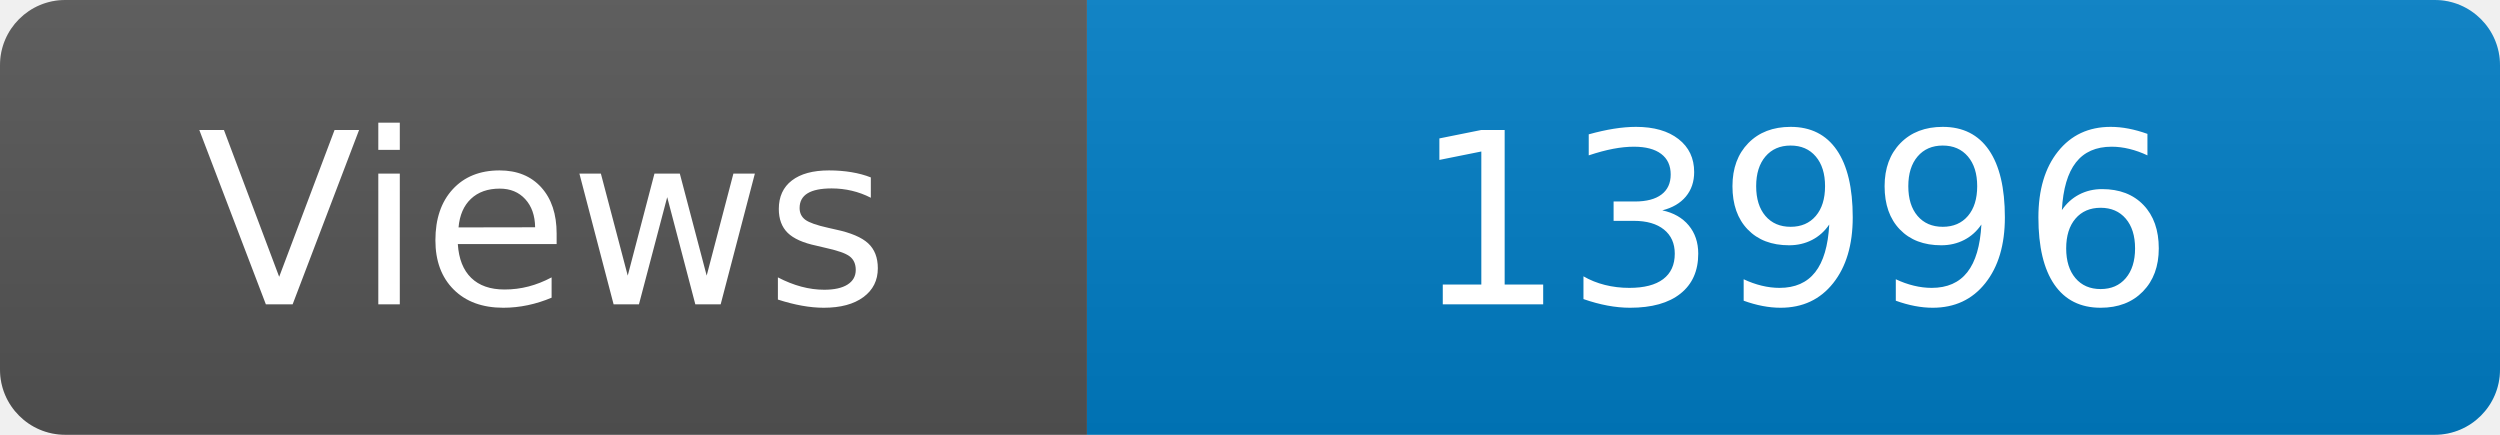
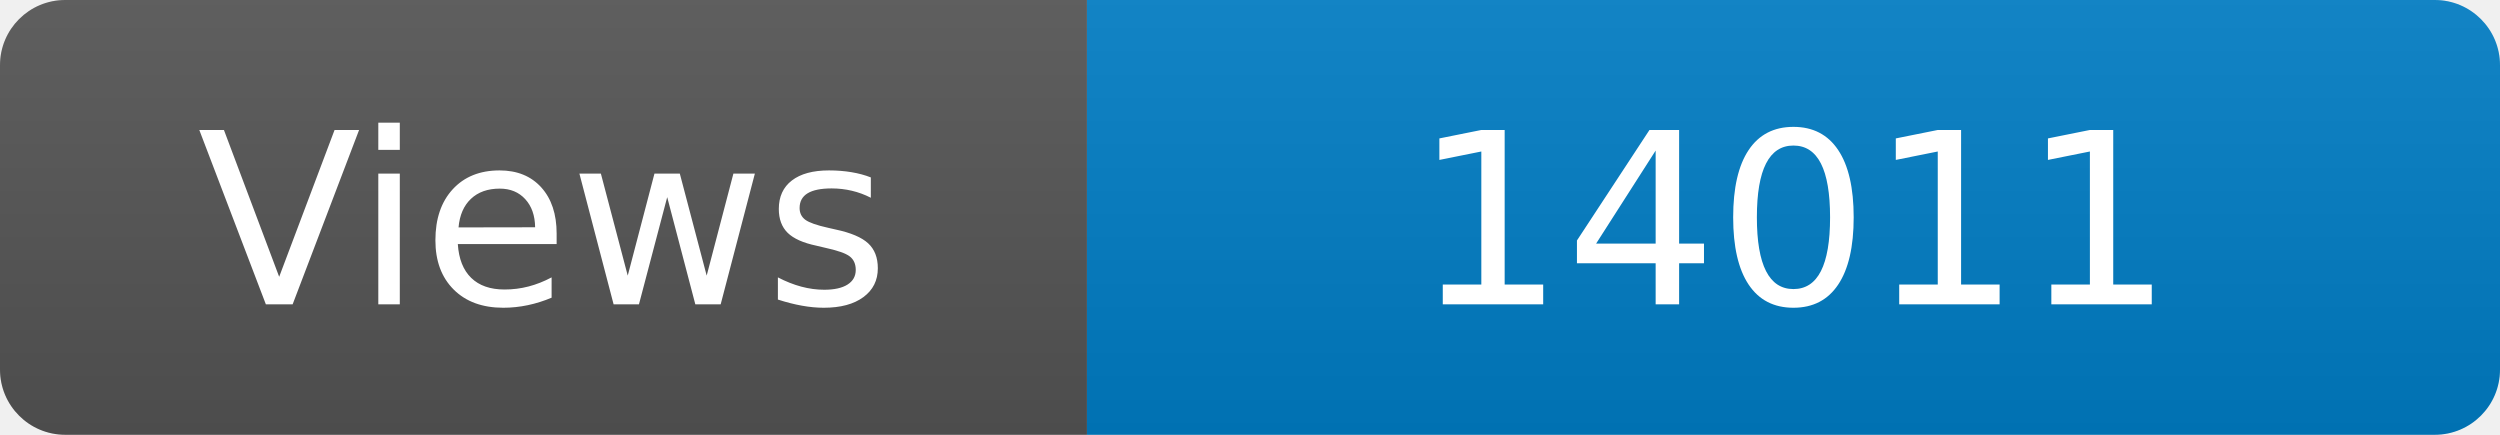
<svg xmlns="http://www.w3.org/2000/svg" width="115" height="20" role="img" aria-label="Maintained?: yes">
  <linearGradient id="s" x2="0" y2="100%">
    <stop offset="0" stop-color="#bbb" stop-opacity=".1" />
    <stop offset="1" stop-opacity=".1" />
  </linearGradient>
  <clipPath id="r">
    <rect width="115" height="20" rx="3" fill="#fff" />
  </clipPath>
  <g clip-path="url(#r)">
    <rect width="50" height="20" fill="#555" />
    <rect x="50" width="160" height="20" fill="#007ec6" />
    <rect width="115" height="20" fill="url(#s)" />
  </g>
  <g fill="#fff" text-anchor="middle" font-family="Verdana,Geneva,DejaVu Sans,sans-serif" font-size="110">
    <text x="250" y="140" transform="scale(.1)" fill="#fff">Views</text>
-     <text x="825" y="140" transform="scale(.1)" fill="#fff">13996</text>
+     <text x="825" y="140" transform="scale(.1)" fill="#fff">14011</text>
  </g>
</svg>
